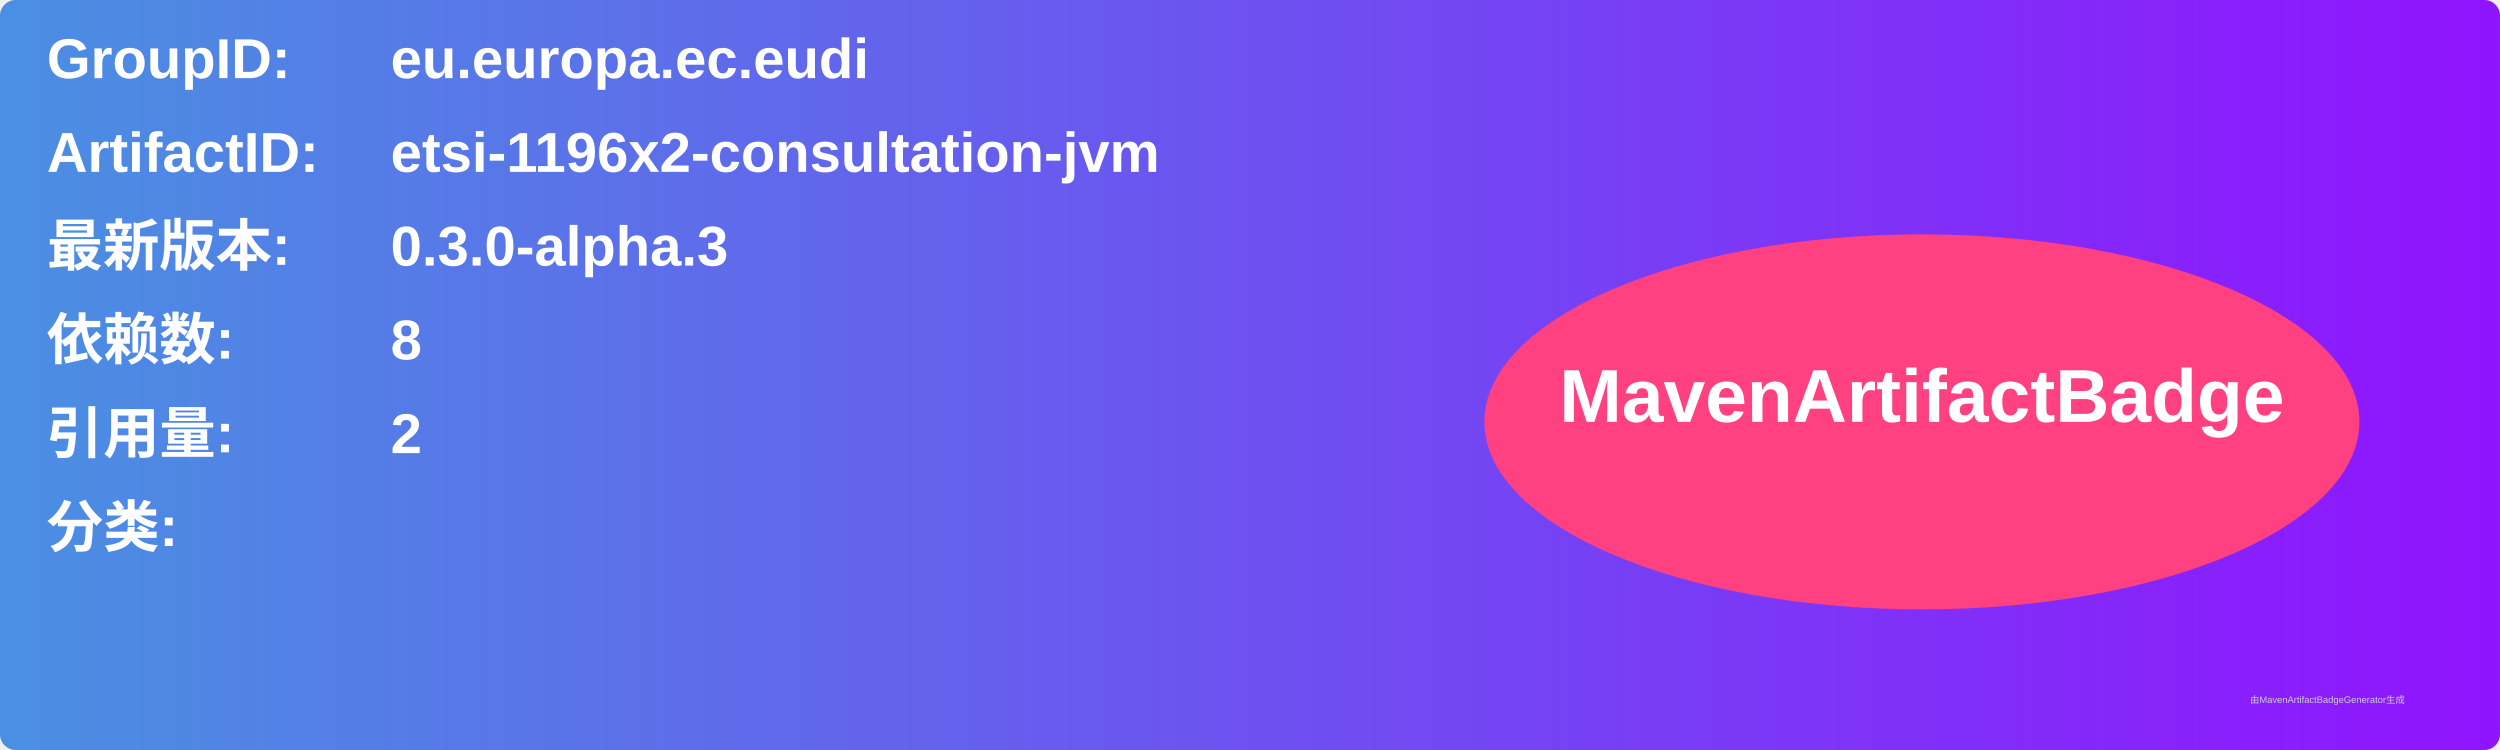
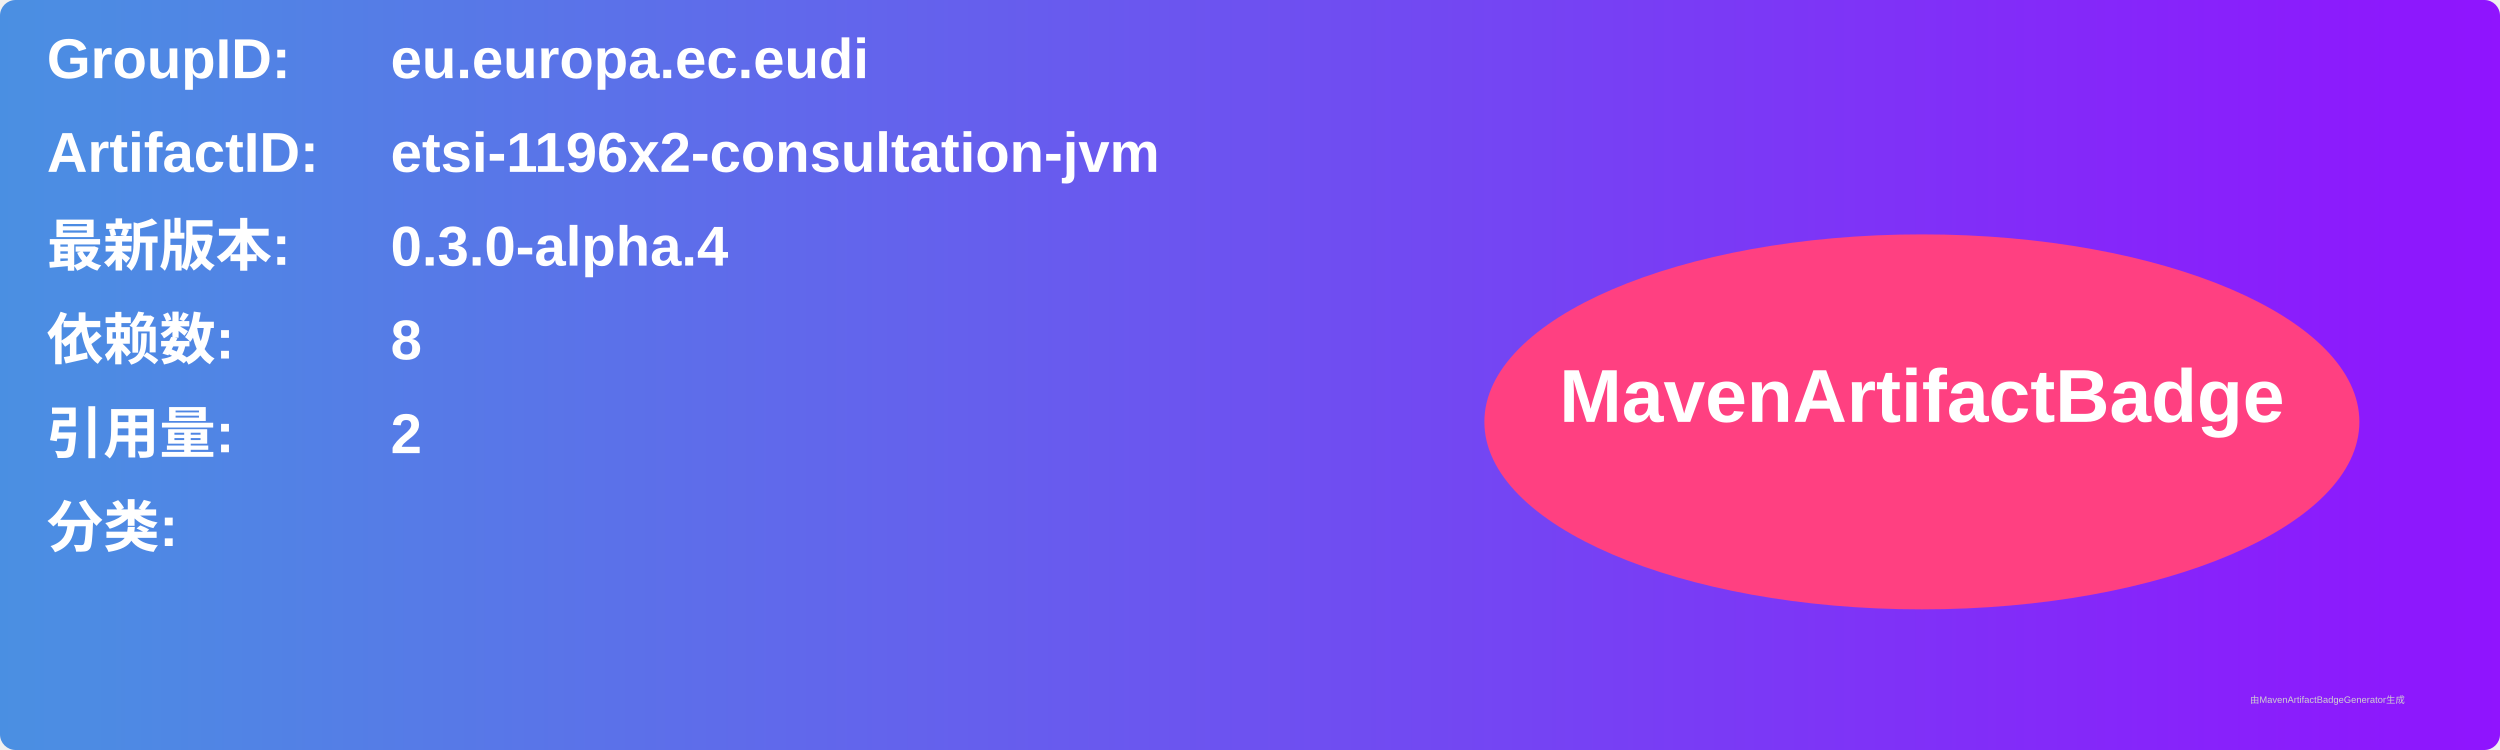
<svg xmlns="http://www.w3.org/2000/svg" width="800" height="240" viewBox="0 0 800 240">
  <linearGradient id="grad" x1="0%" y1="0%" x2="100%" y2="0%">
    <stop offset="0%" stop-color="#4a90e2" />
    <stop offset="100%" stop-color="#9013fe" />
  </linearGradient>
  <rect width="100%" height="100%" rx="5" ry="5" fill="url(#grad)" />
  <g transform="translate(15, 15)">
    <text x="0" y="10" font-family="Arial" font-size="18" fill="white" font-weight="bold" width="260">GroupID:</text>
    <text x="110" y="10" font-family="Arial" font-size="18" fill="white" font-weight="bold" width="460">eu.europa.ec.eudi</text>
    <text x="0" y="40" font-family="Arial" font-size="18" fill="white" font-weight="bold" width="260">ArtifactID:</text>
    <text x="110" y="40" font-family="Arial" font-size="18" fill="white" font-weight="bold" width="460">etsi-1196x2-consultation-jvm</text>
    <text x="0" y="70" font-family="Arial" font-size="18" fill="white" font-weight="bold">最新版本:</text>
    <text x="110" y="70" font-family="Arial" font-size="18" fill="white" font-weight="bold">
-       <tspan font-weight="bold">0.3.0-alpha.3</tspan>
+       <tspan font-weight="bold">0.3.0-alpha.4</tspan>
    </text>
    <text x="0" y="100" font-family="Arial" font-size="18" fill="white" font-weight="bold">依赖数: </text>
    <text x="110" y="100" font-family="Arial" font-size="18" fill="white">
      <tspan font-weight="bold">8</tspan>
    </text>
    <text x="0" y="130" font-family="Arial" font-size="18" fill="white" font-weight="bold">引用量: </text>
    <text x="110" y="130" font-family="Arial" font-size="18" fill="white">
      <tspan font-weight="bold">2</tspan>
    </text>
    <text x="0" y="160" font-family="Arial" font-size="18" fill="white" font-weight="bold">分类:</text>
    <text x="10" y="190" font-family="Arial" font-size="10" fill="white">
      <tspan font-weight="bold" />
    </text>
    <ellipse cx="600" cy="120" rx="140" ry="60" fill="#ff4081" />
    <text x="600" y="120" text-anchor="middle" font-family="Arial" font-size="24" fill="white" font-weight="bold">MavenArtifactBadge</text>
  </g>
  <text x="720" y="225" font-family="Arial" font-size="3" fill="#d0d0d0">由MavenArtifactBadgeGenerator生成</text>
</svg>
